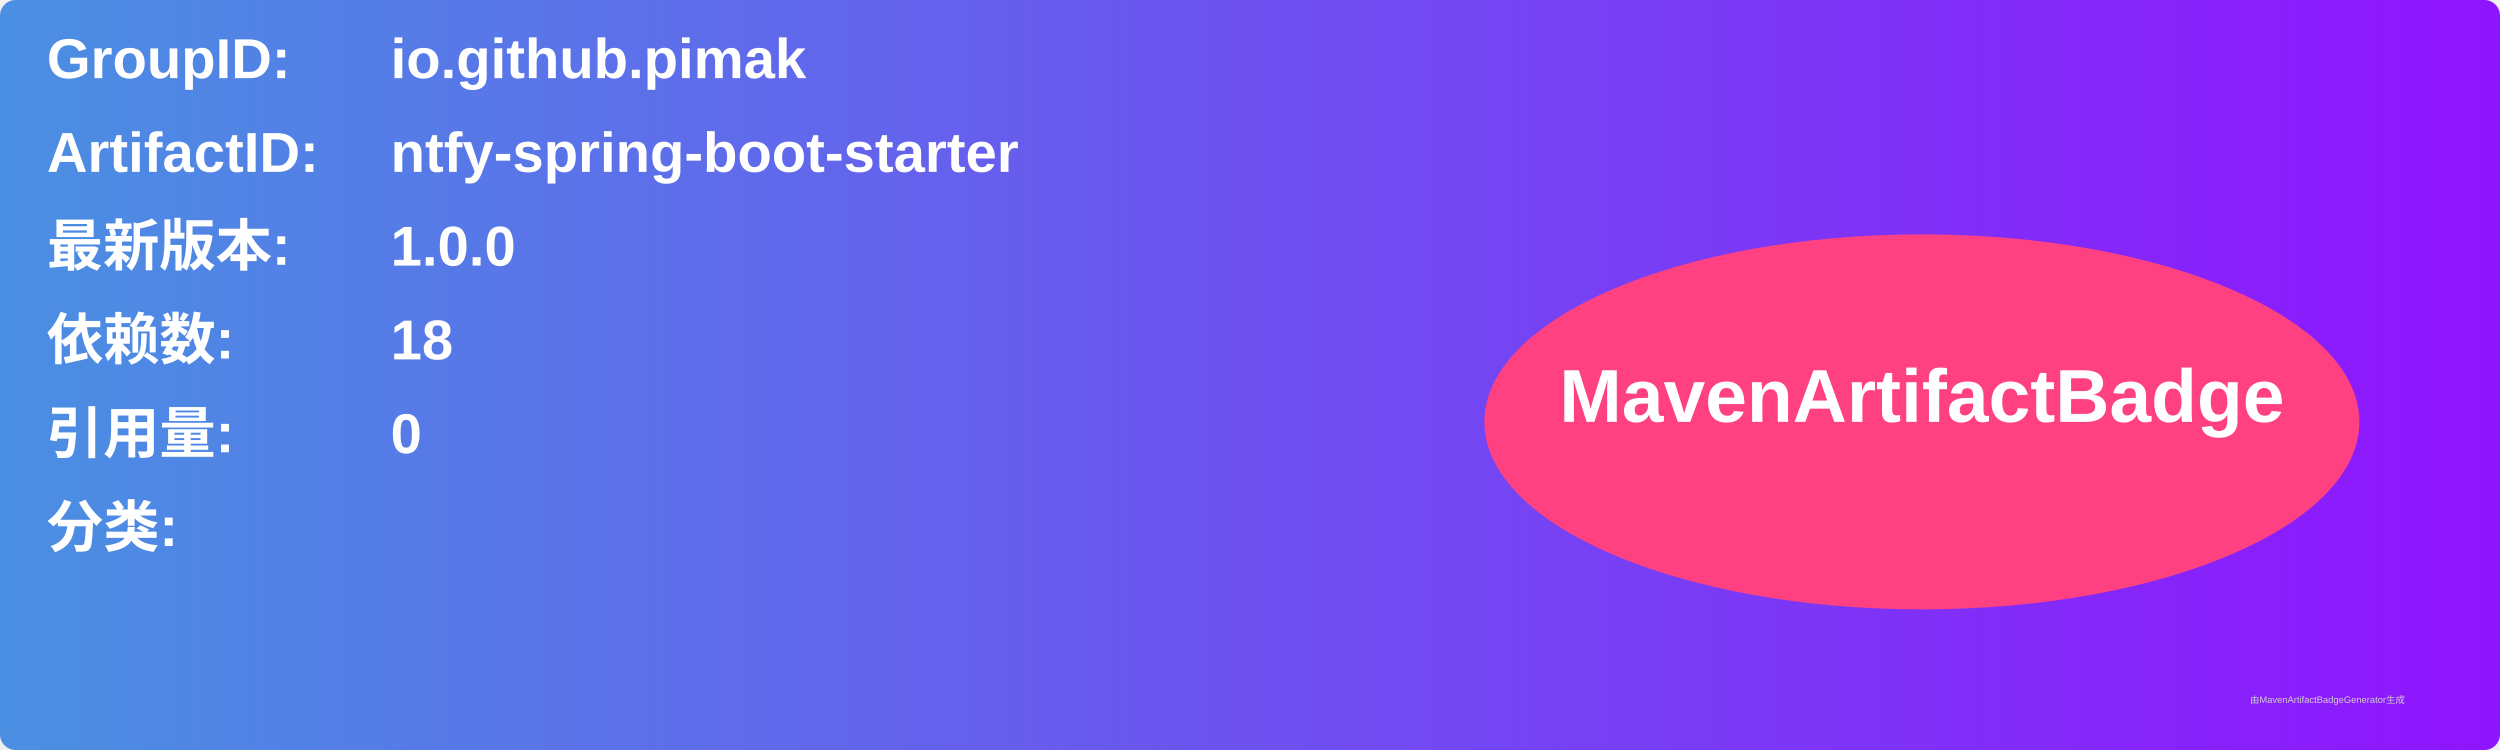
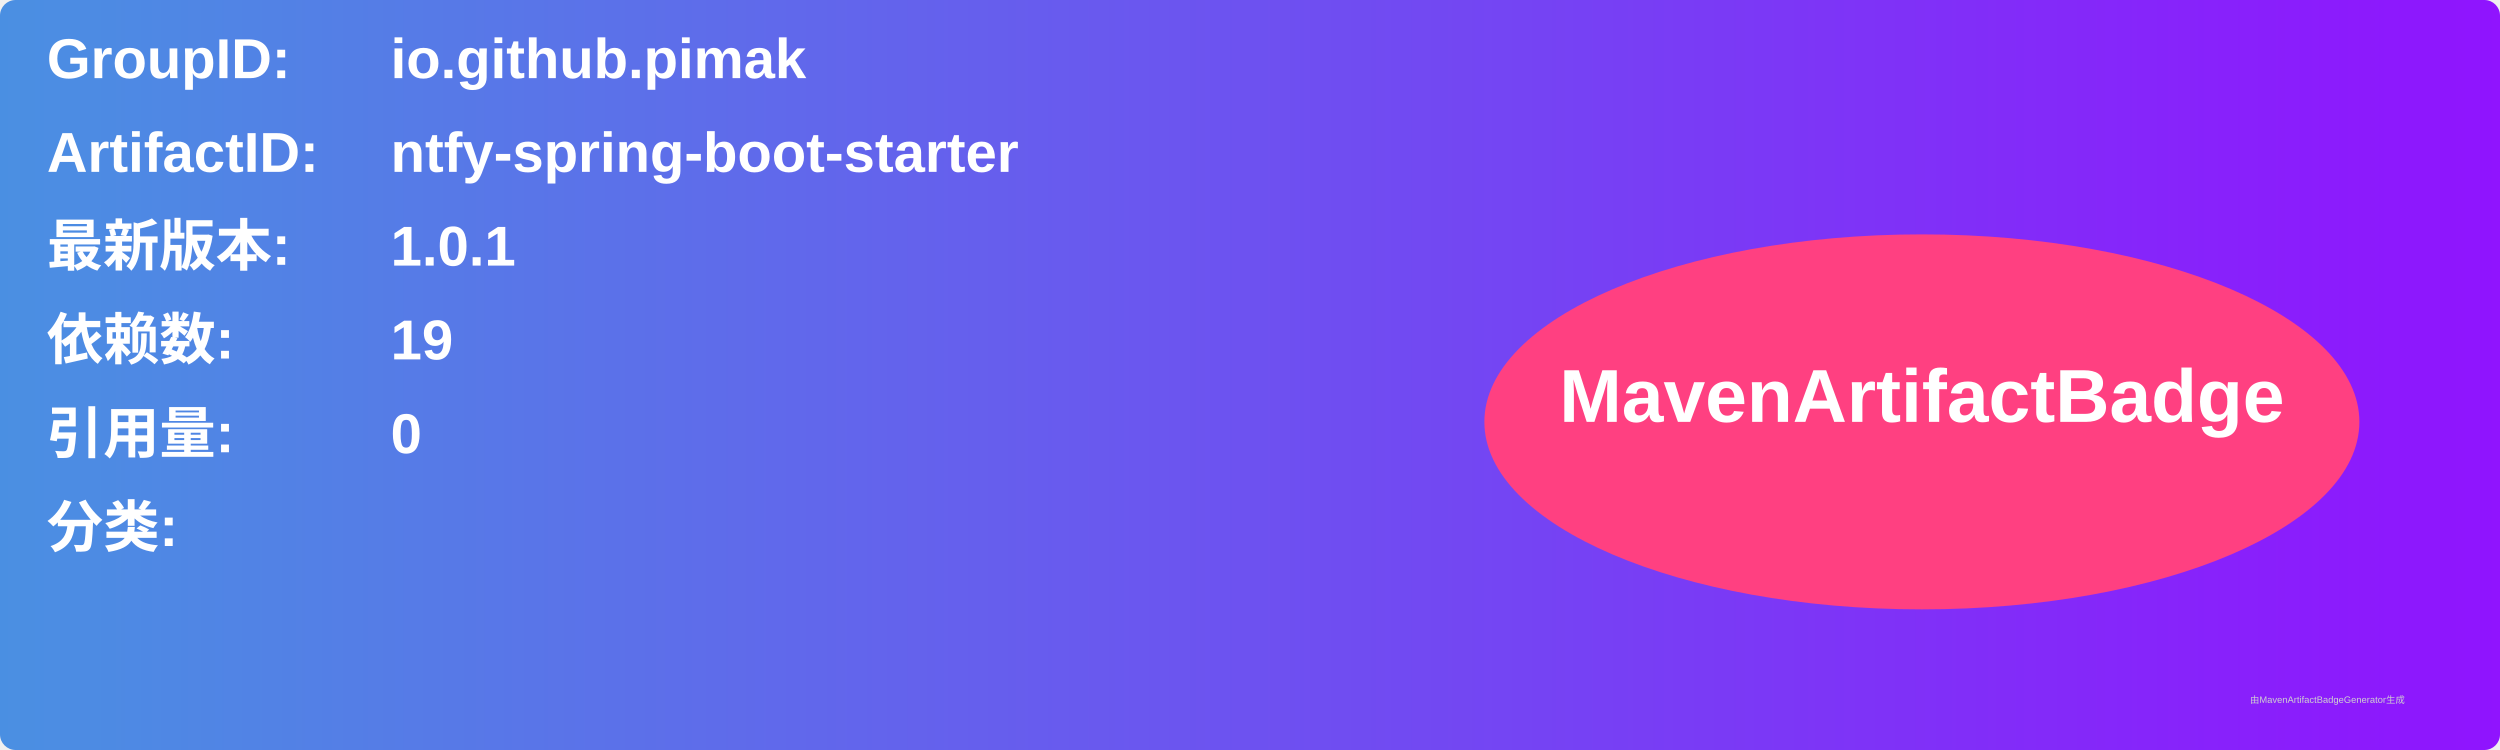
<svg xmlns="http://www.w3.org/2000/svg" width="800" height="240" viewBox="0 0 800 240">
  <linearGradient id="grad" x1="0%" y1="0%" x2="100%" y2="0%">
    <stop offset="0%" stop-color="#4a90e2" />
    <stop offset="100%" stop-color="#9013fe" />
  </linearGradient>
  <rect width="100%" height="100%" rx="5" ry="5" fill="url(#grad)" />
  <g transform="translate(15, 15)">
    <text x="0" y="10" font-family="Arial" font-size="18" fill="white" font-weight="bold" width="260">GroupID:</text>
    <text x="110" y="10" font-family="Arial" font-size="18" fill="white" font-weight="bold" width="460">io.github.pimak</text>
    <text x="0" y="40" font-family="Arial" font-size="18" fill="white" font-weight="bold" width="260">ArtifactID:</text>
    <text x="110" y="40" font-family="Arial" font-size="18" fill="white" font-weight="bold" width="460">ntfy-spring-boot-starter</text>
    <text x="0" y="70" font-family="Arial" font-size="18" fill="white" font-weight="bold">最新版本:</text>
    <text x="110" y="70" font-family="Arial" font-size="18" fill="white" font-weight="bold">
-       <tspan font-weight="bold">1.0.0</tspan>
+       <tspan font-weight="bold">1.0.1</tspan>
    </text>
    <text x="0" y="100" font-family="Arial" font-size="18" fill="white" font-weight="bold">依赖数: </text>
    <text x="110" y="100" font-family="Arial" font-size="18" fill="white">
-       <tspan font-weight="bold">18</tspan>
+       <tspan font-weight="bold">19</tspan>
    </text>
    <text x="0" y="130" font-family="Arial" font-size="18" fill="white" font-weight="bold">引用量: </text>
    <text x="110" y="130" font-family="Arial" font-size="18" fill="white">
      <tspan font-weight="bold">0</tspan>
    </text>
    <text x="0" y="160" font-family="Arial" font-size="18" fill="white" font-weight="bold">分类:</text>
    <text x="10" y="190" font-family="Arial" font-size="10" fill="white">
      <tspan font-weight="bold" />
    </text>
    <ellipse cx="600" cy="120" rx="140" ry="60" fill="#ff4081" />
    <text x="600" y="120" text-anchor="middle" font-family="Arial" font-size="24" fill="white" font-weight="bold">MavenArtifactBadge</text>
  </g>
  <text x="720" y="225" font-family="Arial" font-size="3" fill="#d0d0d0">由MavenArtifactBadgeGenerator生成</text>
</svg>
